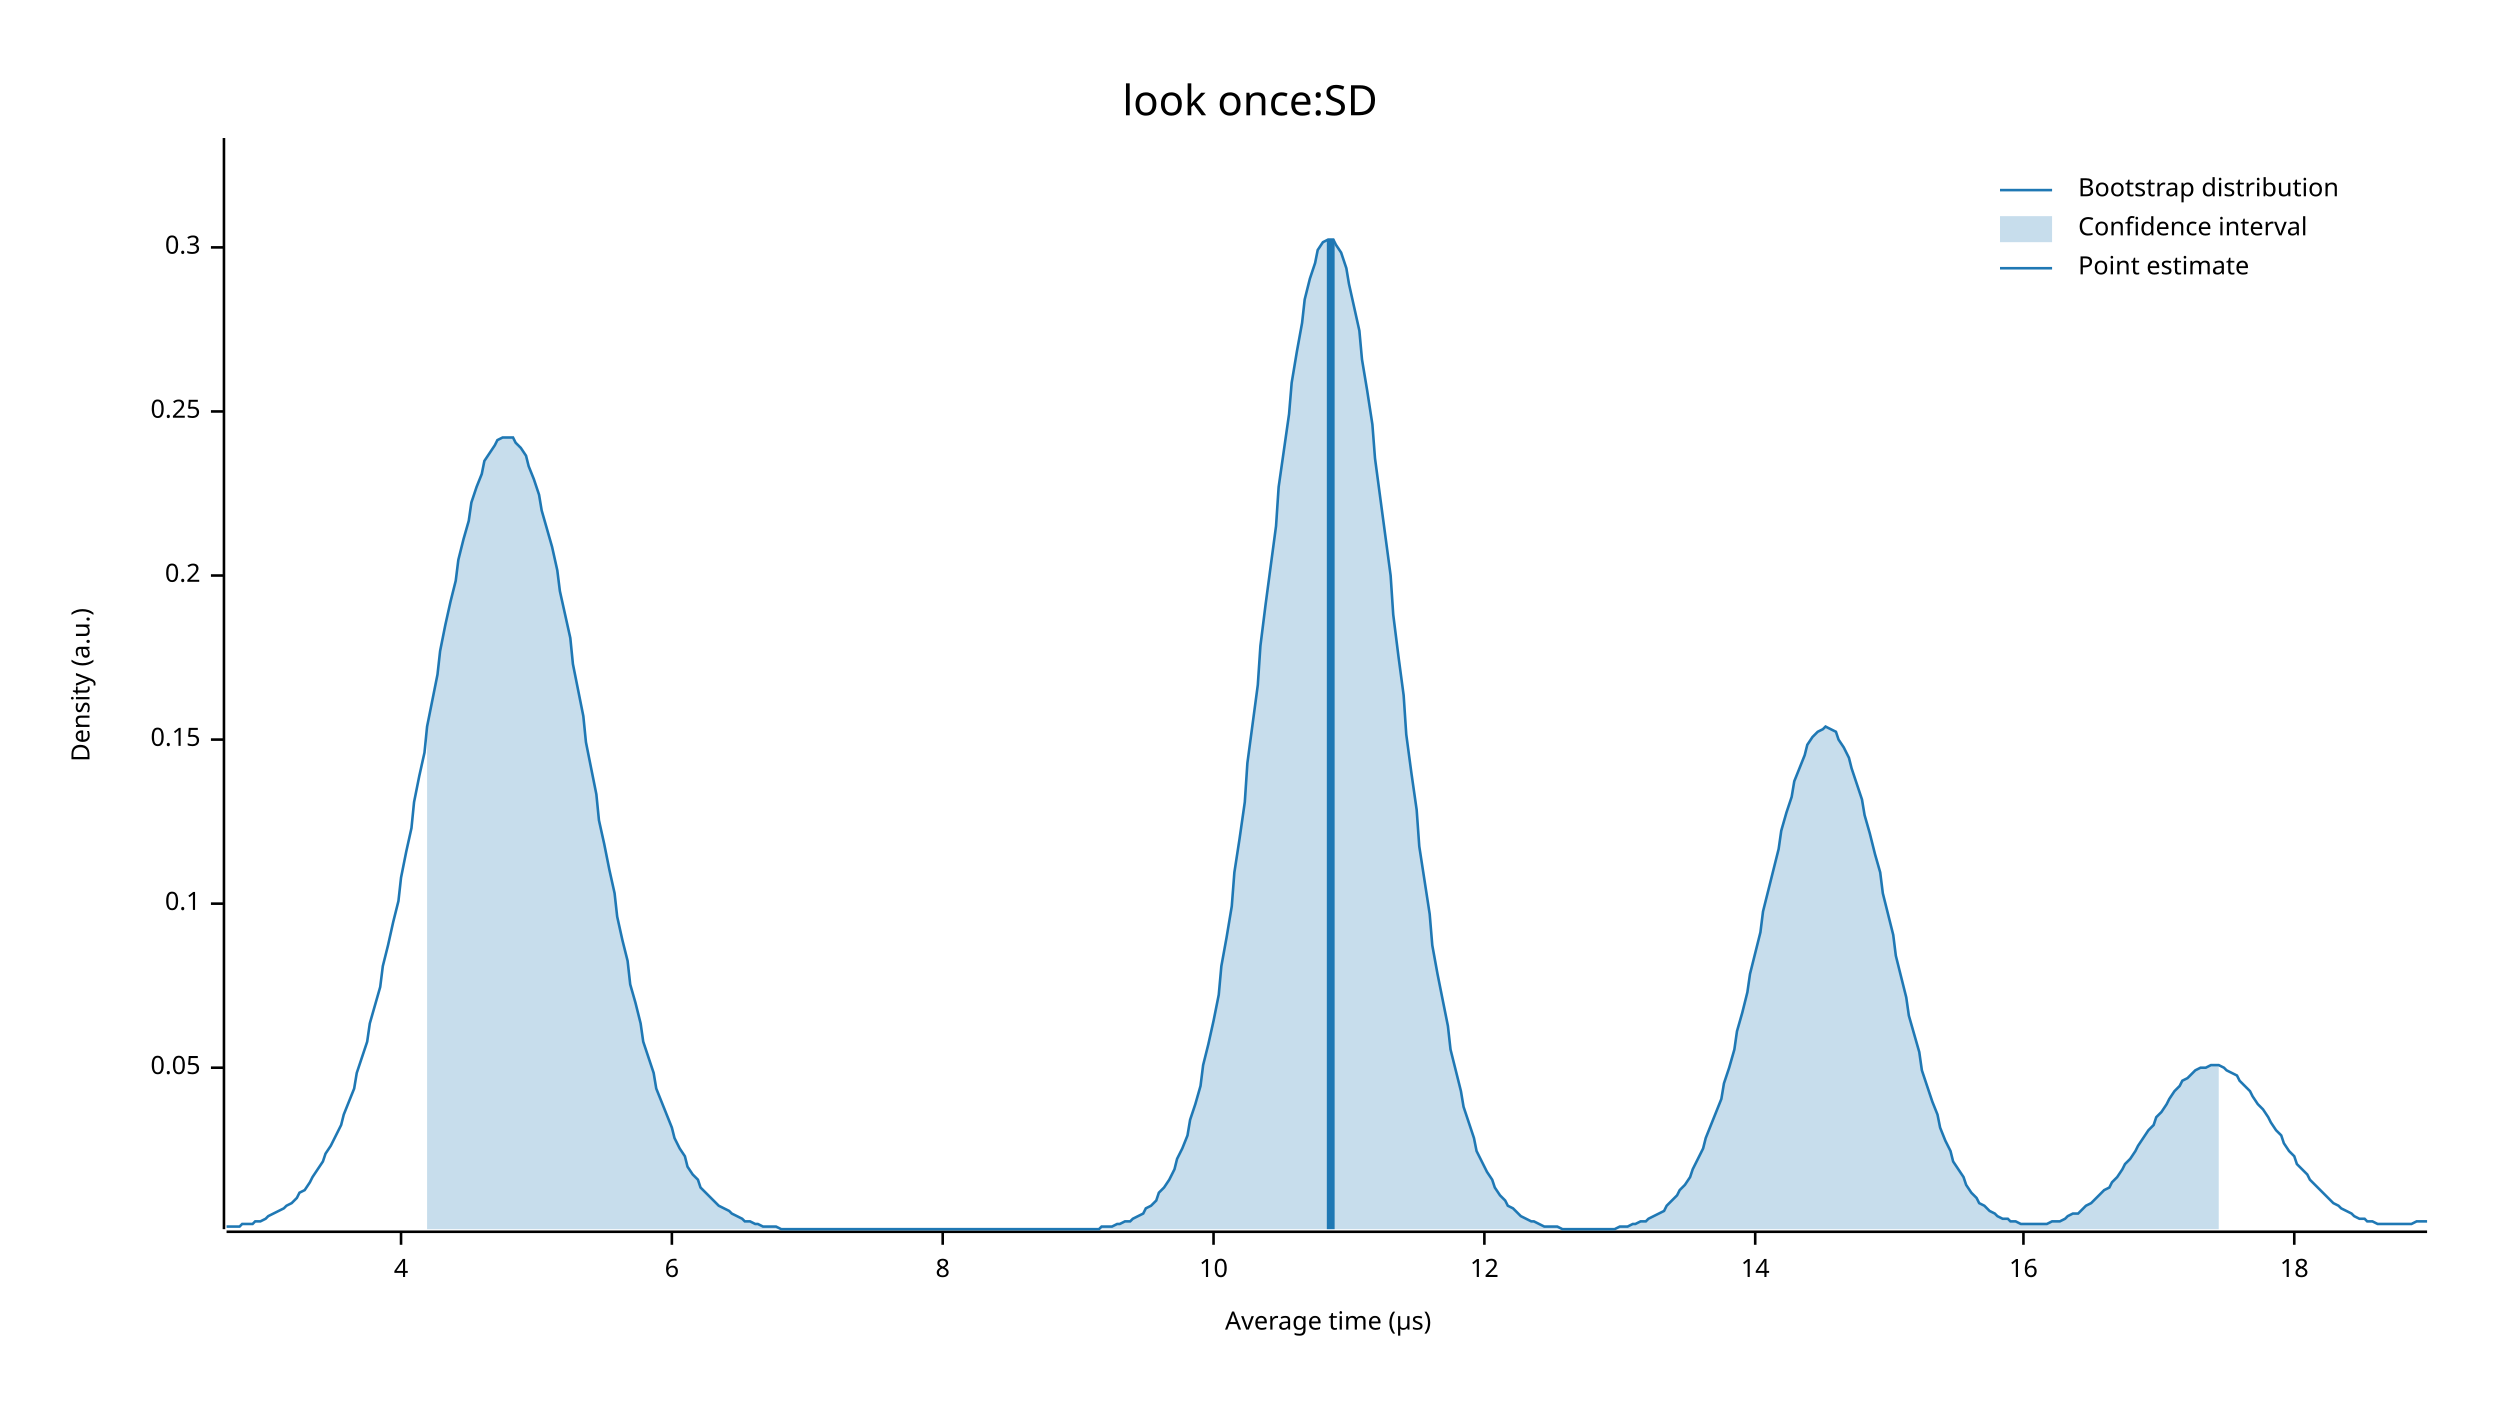
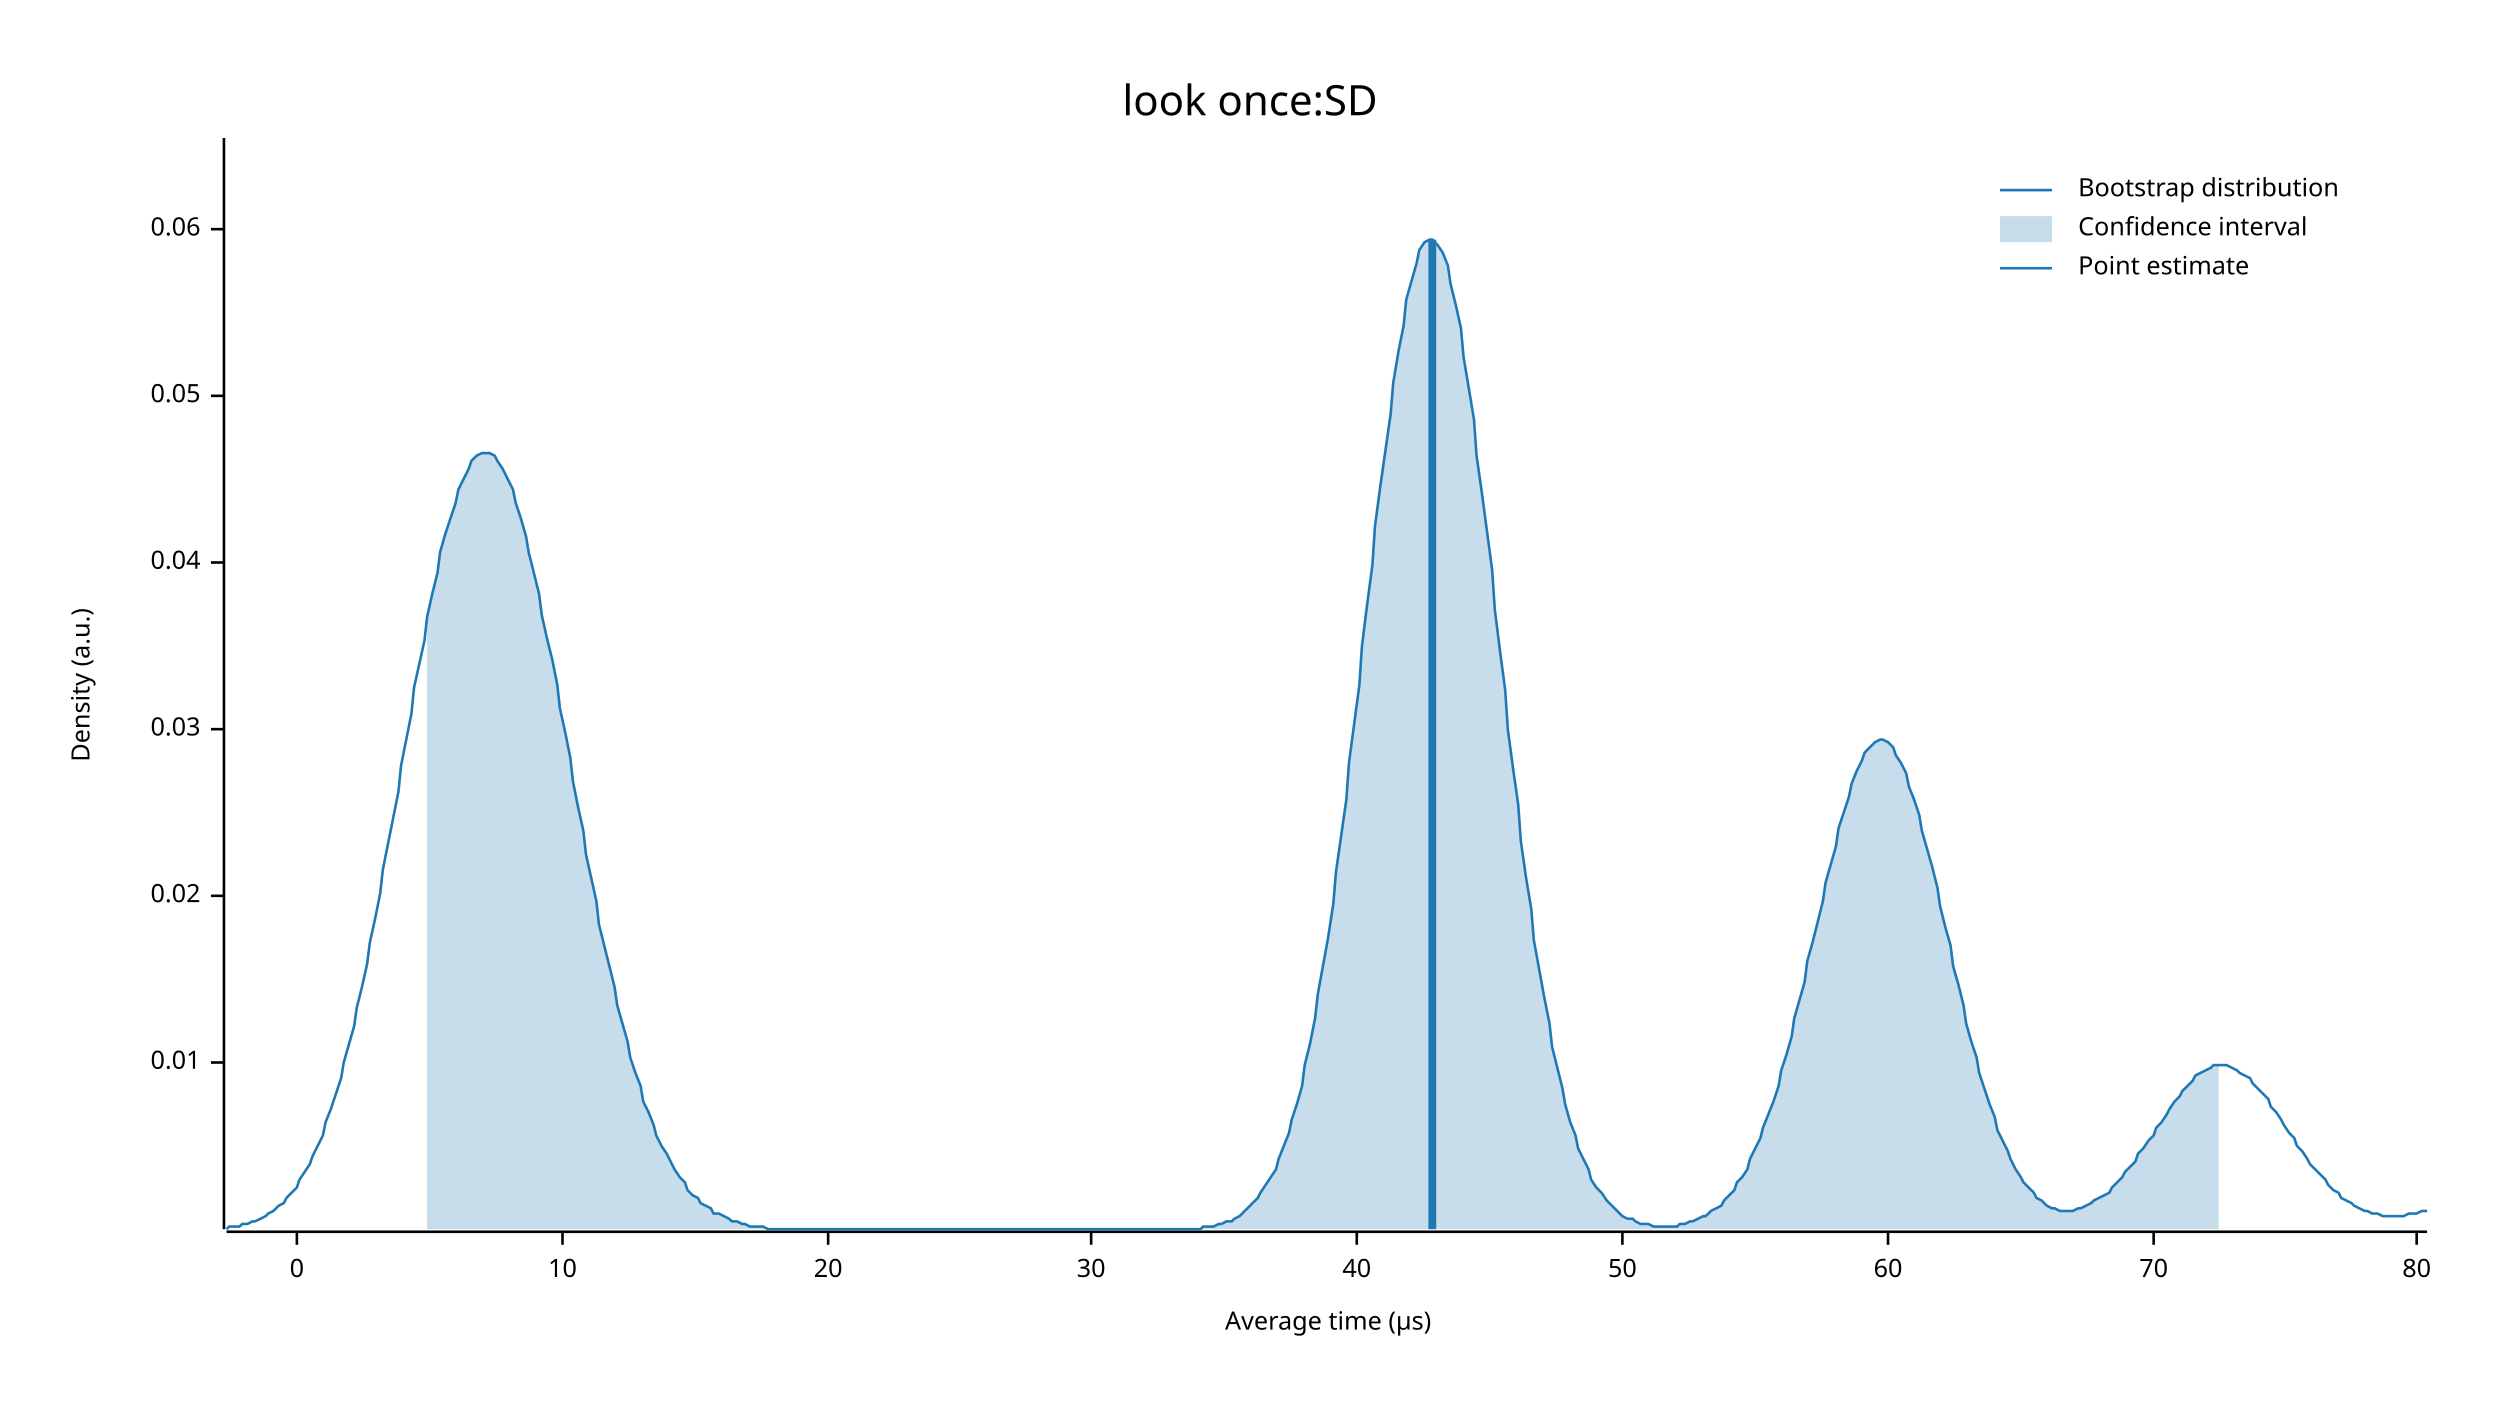
<svg xmlns="http://www.w3.org/2000/svg" width="960" height="540" viewBox="0 0 960 540">
  <text x="480" y="32" dy="0.76em" text-anchor="middle" font-family="sans-serif" font-size="16.129" opacity="1" fill="#000000">
look once:SD
</text>
  <text x="27" y="263" dy="0.76em" text-anchor="middle" font-family="sans-serif" font-size="9.677" opacity="1" fill="#000000" transform="rotate(270, 27, 263)">
Density (a.u.)
</text>
  <text x="510" y="513" dy="-0.5ex" text-anchor="middle" font-family="sans-serif" font-size="9.677" opacity="1" fill="#000000">
Average time (µs)
</text>
  <polyline fill="none" opacity="1" stroke="#000000" stroke-width="1" points="86,53 86,472 " />
-   <text x="77" y="410" dy="0.5ex" text-anchor="end" font-family="sans-serif" font-size="9.677" opacity="1" fill="#000000">
+   <text x="77" y="408" dy="0.5ex" text-anchor="end" font-family="sans-serif" font-size="9.677" opacity="1" fill="#000000">
+ 0.01
+ </text>
+   <polyline fill="none" opacity="1" stroke="#000000" stroke-width="1" points="81,408 86,408 " />
+   <text x="77" y="344" dy="0.5ex" text-anchor="end" font-family="sans-serif" font-size="9.677" opacity="1" fill="#000000">
+ 0.02
+ </text>
+   <polyline fill="none" opacity="1" stroke="#000000" stroke-width="1" points="81,344 86,344 " />
+   <text x="77" y="280" dy="0.5ex" text-anchor="end" font-family="sans-serif" font-size="9.677" opacity="1" fill="#000000">
+ 0.03
+ </text>
+   <polyline fill="none" opacity="1" stroke="#000000" stroke-width="1" points="81,280 86,280 " />
+   <text x="77" y="216" dy="0.5ex" text-anchor="end" font-family="sans-serif" font-size="9.677" opacity="1" fill="#000000">
+ 0.04
+ </text>
+   <polyline fill="none" opacity="1" stroke="#000000" stroke-width="1" points="81,216 86,216 " />
+   <text x="77" y="152" dy="0.5ex" text-anchor="end" font-family="sans-serif" font-size="9.677" opacity="1" fill="#000000">
0.05
</text>
-   <polyline fill="none" opacity="1" stroke="#000000" stroke-width="1" points="81,410 86,410 " />
-   <text x="77" y="347" dy="0.5ex" text-anchor="end" font-family="sans-serif" font-size="9.677" opacity="1" fill="#000000">
- 0.1
+   <polyline fill="none" opacity="1" stroke="#000000" stroke-width="1" points="81,152 86,152 " />
+   <text x="77" y="88" dy="0.5ex" text-anchor="end" font-family="sans-serif" font-size="9.677" opacity="1" fill="#000000">
+ 0.06
</text>
-   <polyline fill="none" opacity="1" stroke="#000000" stroke-width="1" points="81,347 86,347 " />
-   <text x="77" y="284" dy="0.5ex" text-anchor="end" font-family="sans-serif" font-size="9.677" opacity="1" fill="#000000">
- 0.15
+   <polyline fill="none" opacity="1" stroke="#000000" stroke-width="1" points="81,88 86,88 " />
+   <polyline fill="none" opacity="1" stroke="#000000" stroke-width="1" points="87,473 932,473 " />
+   <text x="114" y="483" dy="0.76em" text-anchor="middle" font-family="sans-serif" font-size="9.677" opacity="1" fill="#000000">
+ 0
</text>
-   <polyline fill="none" opacity="1" stroke="#000000" stroke-width="1" points="81,284 86,284 " />
-   <text x="77" y="221" dy="0.5ex" text-anchor="end" font-family="sans-serif" font-size="9.677" opacity="1" fill="#000000">
- 0.2
- </text>
-   <polyline fill="none" opacity="1" stroke="#000000" stroke-width="1" points="81,221 86,221 " />
-   <text x="77" y="158" dy="0.5ex" text-anchor="end" font-family="sans-serif" font-size="9.677" opacity="1" fill="#000000">
- 0.25
- </text>
-   <polyline fill="none" opacity="1" stroke="#000000" stroke-width="1" points="81,158 86,158 " />
-   <text x="77" y="95" dy="0.5ex" text-anchor="end" font-family="sans-serif" font-size="9.677" opacity="1" fill="#000000">
- 0.3
- </text>
-   <polyline fill="none" opacity="1" stroke="#000000" stroke-width="1" points="81,95 86,95 " />
-   <polyline fill="none" opacity="1" stroke="#000000" stroke-width="1" points="87,473 932,473 " />
-   <text x="154" y="483" dy="0.76em" text-anchor="middle" font-family="sans-serif" font-size="9.677" opacity="1" fill="#000000">
- 4
- </text>
-   <polyline fill="none" opacity="1" stroke="#000000" stroke-width="1" points="154,473 154,478 " />
-   <text x="258" y="483" dy="0.76em" text-anchor="middle" font-family="sans-serif" font-size="9.677" opacity="1" fill="#000000">
- 6
- </text>
-   <polyline fill="none" opacity="1" stroke="#000000" stroke-width="1" points="258,473 258,478 " />
-   <text x="362" y="483" dy="0.76em" text-anchor="middle" font-family="sans-serif" font-size="9.677" opacity="1" fill="#000000">
- 8
- </text>
-   <polyline fill="none" opacity="1" stroke="#000000" stroke-width="1" points="362,473 362,478 " />
-   <text x="466" y="483" dy="0.76em" text-anchor="middle" font-family="sans-serif" font-size="9.677" opacity="1" fill="#000000">
+   <polyline fill="none" opacity="1" stroke="#000000" stroke-width="1" points="114,473 114,478 " />
+   <text x="216" y="483" dy="0.76em" text-anchor="middle" font-family="sans-serif" font-size="9.677" opacity="1" fill="#000000">
10
</text>
-   <polyline fill="none" opacity="1" stroke="#000000" stroke-width="1" points="466,473 466,478 " />
-   <text x="570" y="483" dy="0.76em" text-anchor="middle" font-family="sans-serif" font-size="9.677" opacity="1" fill="#000000">
- 12
+   <polyline fill="none" opacity="1" stroke="#000000" stroke-width="1" points="216,473 216,478 " />
+   <text x="318" y="483" dy="0.76em" text-anchor="middle" font-family="sans-serif" font-size="9.677" opacity="1" fill="#000000">
+ 20
</text>
-   <polyline fill="none" opacity="1" stroke="#000000" stroke-width="1" points="570,473 570,478 " />
-   <text x="674" y="483" dy="0.76em" text-anchor="middle" font-family="sans-serif" font-size="9.677" opacity="1" fill="#000000">
- 14
+   <polyline fill="none" opacity="1" stroke="#000000" stroke-width="1" points="318,473 318,478 " />
+   <text x="419" y="483" dy="0.76em" text-anchor="middle" font-family="sans-serif" font-size="9.677" opacity="1" fill="#000000">
+ 30
</text>
-   <polyline fill="none" opacity="1" stroke="#000000" stroke-width="1" points="674,473 674,478 " />
-   <text x="777" y="483" dy="0.76em" text-anchor="middle" font-family="sans-serif" font-size="9.677" opacity="1" fill="#000000">
- 16
+   <polyline fill="none" opacity="1" stroke="#000000" stroke-width="1" points="419,473 419,478 " />
+   <text x="521" y="483" dy="0.76em" text-anchor="middle" font-family="sans-serif" font-size="9.677" opacity="1" fill="#000000">
+ 40
</text>
-   <polyline fill="none" opacity="1" stroke="#000000" stroke-width="1" points="777,473 777,478 " />
-   <text x="881" y="483" dy="0.76em" text-anchor="middle" font-family="sans-serif" font-size="9.677" opacity="1" fill="#000000">
- 18
+   <polyline fill="none" opacity="1" stroke="#000000" stroke-width="1" points="521,473 521,478 " />
+   <text x="623" y="483" dy="0.76em" text-anchor="middle" font-family="sans-serif" font-size="9.677" opacity="1" fill="#000000">
+ 50
</text>
-   <polyline fill="none" opacity="1" stroke="#000000" stroke-width="1" points="881,473 881,478 " />
-   <polyline fill="none" opacity="1" stroke="#1F78B4" stroke-width="1" points="87,471 88,471 90,471 92,471 93,470 95,470 97,470 98,469 100,469 102,468 103,467 105,466 107,465 109,464 110,463 112,462 114,460 115,458 117,457 119,454 120,452 122,449 124,446 125,443 127,440 129,436 131,432 132,428 134,423 136,418 137,412 139,406 141,400 142,393 144,386 146,379 147,371 149,363 151,354 153,346 154,337 156,327 158,318 159,308 161,298 163,289 164,279 166,269 168,259 169,250 171,240 173,231 175,223 176,215 178,207 180,200 181,193 183,187 185,182 186,177 188,174 190,171 191,169 193,168 195,168 197,168 198,170 200,172 202,175 203,179 205,184 207,190 208,196 210,203 212,210 214,219 215,227 217,236 219,245 220,255 222,265 224,275 225,285 227,295 229,305 230,315 232,324 234,334 236,343 237,352 239,361 241,369 242,378 244,385 246,393 247,400 249,406 251,412 252,418 254,423 256,428 258,433 259,437 261,441 263,444 264,448 266,451 268,453 269,456 271,458 273,460 274,461 276,463 278,464 280,465 281,466 283,467 285,468 286,469 288,469 290,470 291,470 293,471 295,471 296,471 298,471 300,472 302,472 303,472 305,472 307,472 308,472 310,472 312,472 313,472 315,472 317,472 318,472 320,472 322,472 324,472 325,472 327,472 329,472 330,472 332,472 334,472 335,472 337,472 339,472 341,472 342,472 344,472 346,472 347,472 349,472 351,472 352,472 354,472 356,472 357,472 359,472 361,472 363,472 364,472 366,472 368,472 369,472 371,472 373,472 374,472 376,472 378,472 379,472 381,472 383,472 385,472 386,472 388,472 390,472 391,472 393,472 395,472 396,472 398,472 400,472 401,472 403,472 405,472 407,472 408,472 410,472 412,472 413,472 415,472 417,472 418,472 420,472 422,472 423,471 425,471 427,471 429,470 430,470 432,469 434,469 435,468 437,467 439,466 440,464 442,463 444,461 445,458 447,456 449,453 451,449 452,445 454,441 456,436 457,430 459,424 461,417 462,409 464,401 466,392 468,382 469,371 471,360 473,348 474,335 476,322 478,308 479,293 481,278 483,263 484,248 486,232 488,217 490,202 491,187 493,173 495,159 496,147 498,135 500,124 501,115 503,107 505,101 506,96 508,93 510,92 512,92 513,94 515,97 517,103 518,109 520,118 522,127 523,138 525,150 527,163 528,176 530,191 532,206 534,221 535,236 537,252 539,267 540,282 542,297 544,311 545,325 547,338 549,351 550,363 552,374 554,384 556,394 557,403 559,411 561,419 562,425 564,431 566,437 567,442 569,446 571,450 573,453 574,456 576,459 578,461 579,463 581,464 583,466 584,467 586,468 588,469 589,469 591,470 593,471 595,471 596,471 598,471 600,472 601,472 603,472 605,472 606,472 608,472 610,472 611,472 613,472 615,472 617,472 618,472 620,472 622,471 623,471 625,471 627,470 628,470 630,469 632,469 633,468 635,467 637,466 639,465 640,463 642,461 644,459 645,457 647,455 649,452 650,449 652,445 654,441 655,437 657,432 659,427 661,422 662,416 664,410 666,403 667,396 669,389 671,381 672,374 674,366 676,358 677,350 679,342 681,334 683,326 684,319 686,312 688,306 689,300 691,295 693,290 694,286 696,283 698,281 700,280 701,279 703,280 705,281 706,284 708,287 710,291 711,295 713,301 715,307 716,313 718,320 720,328 722,335 723,343 725,351 727,359 728,367 730,375 732,383 733,390 735,397 737,404 738,411 740,417 742,423 744,428 745,433 747,438 749,442 750,446 752,449 754,452 755,455 757,458 759,460 760,462 762,463 764,465 766,466 767,467 769,468 771,468 772,469 774,469 776,470 777,470 779,470 781,470 782,470 784,470 786,470 788,469 789,469 791,469 793,468 794,467 796,466 798,466 799,465 801,463 803,462 804,461 806,459 808,457 810,456 811,454 813,452 815,449 816,447 818,445 820,442 821,440 823,437 825,434 827,432 828,429 830,427 832,424 833,422 835,419 837,417 838,415 840,414 842,412 843,411 845,410 847,410 849,409 850,409 852,409 854,410 855,411 857,412 859,413 860,415 862,417 864,419 865,421 867,424 869,426 871,429 872,431 874,434 876,436 877,439 879,442 881,444 882,447 884,449 886,451 887,453 889,455 891,457 893,459 894,460 896,462 898,463 899,464 901,465 903,466 904,467 906,468 908,468 909,469 911,469 913,470 915,470 916,470 918,470 920,470 921,470 923,470 925,470 926,470 928,469 930,469 932,469 " />
-   <polygon opacity="0.25" fill="#1F78B4" points="164,279 166,269 168,259 169,250 171,240 173,231 175,223 176,215 178,207 180,200 181,193 183,187 185,182 186,177 188,174 190,171 191,169 193,168 195,168 197,168 198,170 200,172 202,175 203,179 205,184 207,190 208,196 210,203 212,210 214,219 215,227 217,236 219,245 220,255 222,265 224,275 225,285 227,295 229,305 230,315 232,324 234,334 236,343 237,352 239,361 241,369 242,378 244,385 246,393 247,400 249,406 251,412 252,418 254,423 256,428 258,433 259,437 261,441 263,444 264,448 266,451 268,453 269,456 271,458 273,460 274,461 276,463 278,464 280,465 281,466 283,467 285,468 286,469 288,469 290,470 291,470 293,471 295,471 296,471 298,471 300,472 302,472 303,472 305,472 307,472 308,472 310,472 312,472 313,472 315,472 317,472 318,472 320,472 322,472 324,472 325,472 327,472 329,472 330,472 332,472 334,472 335,472 337,472 339,472 341,472 342,472 344,472 346,472 347,472 349,472 351,472 352,472 354,472 356,472 357,472 359,472 361,472 363,472 364,472 366,472 368,472 369,472 371,472 373,472 374,472 376,472 378,472 379,472 381,472 383,472 385,472 386,472 388,472 390,472 391,472 393,472 395,472 396,472 398,472 400,472 401,472 403,472 405,472 407,472 408,472 410,472 412,472 413,472 415,472 417,472 418,472 420,472 422,472 423,471 425,471 427,471 429,470 430,470 432,469 434,469 435,468 437,467 439,466 440,464 442,463 444,461 445,458 447,456 449,453 451,449 452,445 454,441 456,436 457,430 459,424 461,417 462,409 464,401 466,392 468,382 469,371 471,360 473,348 474,335 476,322 478,308 479,293 481,278 483,263 484,248 486,232 488,217 490,202 491,187 493,173 495,159 496,147 498,135 500,124 501,115 503,107 505,101 506,96 508,93 510,92 512,92 513,94 515,97 517,103 518,109 520,118 522,127 523,138 525,150 527,163 528,176 530,191 532,206 534,221 535,236 537,252 539,267 540,282 542,297 544,311 545,325 547,338 549,351 550,363 552,374 554,384 556,394 557,403 559,411 561,419 562,425 564,431 566,437 567,442 569,446 571,450 573,453 574,456 576,459 578,461 579,463 581,464 583,466 584,467 586,468 588,469 589,469 591,470 593,471 595,471 596,471 598,471 600,472 601,472 603,472 605,472 606,472 608,472 610,472 611,472 613,472 615,472 617,472 618,472 620,472 622,471 623,471 625,471 627,470 628,470 630,469 632,469 633,468 635,467 637,466 639,465 640,463 642,461 644,459 645,457 647,455 649,452 650,449 652,445 654,441 655,437 657,432 659,427 661,422 662,416 664,410 666,403 667,396 669,389 671,381 672,374 674,366 676,358 677,350 679,342 681,334 683,326 684,319 686,312 688,306 689,300 691,295 693,290 694,286 696,283 698,281 700,280 701,279 703,280 705,281 706,284 708,287 710,291 711,295 713,301 715,307 716,313 718,320 720,328 722,335 723,343 725,351 727,359 728,367 730,375 732,383 733,390 735,397 737,404 738,411 740,417 742,423 744,428 745,433 747,438 749,442 750,446 752,449 754,452 755,455 757,458 759,460 760,462 762,463 764,465 766,466 767,467 769,468 771,468 772,469 774,469 776,470 777,470 779,470 781,470 782,470 784,470 786,470 788,469 789,469 791,469 793,468 794,467 796,466 798,466 799,465 801,463 803,462 804,461 806,459 808,457 810,456 811,454 813,452 815,449 816,447 818,445 820,442 821,440 823,437 825,434 827,432 828,429 830,427 832,424 833,422 835,419 837,417 838,415 840,414 842,412 843,411 845,410 847,410 849,409 850,409 852,409 852,472 164,472 " />
-   <polyline fill="none" opacity="1" stroke="#1F78B4" stroke-width="3" points="511,472 511,92 " />
+   <polyline fill="none" opacity="1" stroke="#000000" stroke-width="1" points="623,473 623,478 " />
+   <text x="725" y="483" dy="0.76em" text-anchor="middle" font-family="sans-serif" font-size="9.677" opacity="1" fill="#000000">
+ 60
+ </text>
+   <polyline fill="none" opacity="1" stroke="#000000" stroke-width="1" points="725,473 725,478 " />
+   <text x="827" y="483" dy="0.76em" text-anchor="middle" font-family="sans-serif" font-size="9.677" opacity="1" fill="#000000">
+ 70
+ </text>
+   <polyline fill="none" opacity="1" stroke="#000000" stroke-width="1" points="827,473 827,478 " />
+   <text x="928" y="483" dy="0.76em" text-anchor="middle" font-family="sans-serif" font-size="9.677" opacity="1" fill="#000000">
+ 80
+ </text>
+   <polyline fill="none" opacity="1" stroke="#000000" stroke-width="1" points="928,473 928,478 " />
+   <polyline fill="none" opacity="1" stroke="#1F78B4" stroke-width="1" points="87,472 88,471 90,471 92,471 93,470 95,470 97,469 98,469 100,468 102,467 103,466 105,465 107,463 109,462 110,460 112,458 114,456 115,453 117,450 119,447 120,444 122,440 124,436 125,431 127,426 129,420 131,414 132,408 134,401 136,394 137,387 139,379 141,370 142,362 144,353 146,343 147,334 149,324 151,314 153,304 154,294 156,284 158,274 159,264 161,255 163,246 164,237 166,228 168,220 169,212 171,205 173,199 175,193 176,188 178,184 180,180 181,177 183,175 185,174 186,174 188,174 190,175 191,177 193,180 195,184 197,188 198,193 200,199 202,206 203,212 205,220 207,228 208,236 210,245 212,253 214,263 215,272 217,281 219,291 220,300 222,310 224,319 225,328 227,337 229,346 230,355 232,363 234,371 236,379 237,386 239,393 241,400 242,406 244,412 246,417 247,423 249,427 251,432 252,436 254,440 256,443 258,447 259,449 261,452 263,454 264,457 266,459 268,460 269,462 271,463 273,464 274,466 276,466 278,467 280,468 281,469 283,469 285,470 286,470 288,471 290,471 291,471 293,471 295,472 296,472 298,472 300,472 302,472 303,472 305,472 307,472 308,472 310,472 312,472 313,472 315,472 317,472 318,472 320,472 322,472 324,472 325,472 327,472 329,472 330,472 332,472 334,472 335,472 337,472 339,472 341,472 342,472 344,472 346,472 347,472 349,472 351,472 352,472 354,472 356,472 357,472 359,472 361,472 363,472 364,472 366,472 368,472 369,472 371,472 373,472 374,472 376,472 378,472 379,472 381,472 383,472 385,472 386,472 388,472 390,472 391,472 393,472 395,472 396,472 398,472 400,472 401,472 403,472 405,472 407,472 408,472 410,472 412,472 413,472 415,472 417,472 418,472 420,472 422,472 423,472 425,472 427,472 429,472 430,472 432,472 434,472 435,472 437,472 439,472 440,472 442,472 444,472 445,472 447,472 449,472 451,472 452,472 454,472 456,472 457,472 459,472 461,472 462,471 464,471 466,471 468,470 469,470 471,469 473,469 474,468 476,467 478,465 479,464 481,462 483,460 484,458 486,455 488,452 490,449 491,445 493,440 495,435 496,430 498,424 500,417 501,409 503,401 505,391 506,382 508,371 510,360 512,347 513,335 515,321 517,307 518,293 520,278 522,263 523,248 525,232 527,217 528,202 530,187 532,173 534,159 535,147 537,135 539,125 540,115 542,108 544,101 545,96 547,93 549,92 550,92 552,94 554,97 556,102 557,109 559,117 561,126 562,137 564,149 566,161 567,175 569,189 571,204 573,219 574,234 576,250 578,265 579,280 581,295 583,309 584,323 586,337 588,349 589,361 591,372 593,383 595,393 596,402 598,410 600,418 601,424 603,431 605,436 606,441 608,445 610,449 611,453 613,456 615,458 617,461 618,462 620,464 622,466 623,467 625,468 627,468 628,469 630,470 632,470 633,470 635,471 637,471 639,471 640,471 642,471 644,471 645,470 647,470 649,469 650,469 652,468 654,467 655,467 657,465 659,464 661,463 662,461 664,459 666,457 667,454 669,452 671,449 672,445 674,441 676,437 677,433 679,428 681,423 683,417 684,411 686,405 688,398 689,391 691,384 693,377 694,369 696,362 698,354 700,346 701,339 703,332 705,325 706,318 708,312 710,306 711,301 713,296 715,292 716,289 718,287 720,285 722,284 723,284 725,285 727,287 728,290 730,293 732,297 733,302 735,307 737,313 738,319 740,326 742,333 744,341 745,348 747,356 749,363 750,371 752,378 754,386 755,393 757,400 759,406 760,412 762,418 764,424 766,429 767,434 769,438 771,442 772,445 774,449 776,452 777,454 779,456 781,458 782,460 784,461 786,463 788,464 789,464 791,465 793,465 794,465 796,465 798,464 799,464 801,463 803,462 804,461 806,460 808,459 810,458 811,456 813,454 815,452 816,450 818,448 820,446 821,443 823,441 825,438 827,436 828,433 830,431 832,428 833,426 835,423 837,421 838,419 840,417 842,415 843,413 845,412 847,411 849,410 850,409 852,409 854,409 855,409 857,410 859,411 860,412 862,413 864,414 865,416 867,418 869,420 871,422 872,425 874,427 876,430 877,432 879,435 881,437 882,440 884,442 886,445 887,447 889,449 891,451 893,453 894,455 896,457 898,458 899,460 901,461 903,462 904,463 906,464 908,465 909,465 911,466 913,466 915,467 916,467 918,467 920,467 921,467 923,467 925,466 926,466 928,466 930,465 932,465 " />
+   <polygon opacity="0.25" fill="#1F78B4" points="164,237 166,228 168,220 169,212 171,205 173,199 175,193 176,188 178,184 180,180 181,177 183,175 185,174 186,174 188,174 190,175 191,177 193,180 195,184 197,188 198,193 200,199 202,206 203,212 205,220 207,228 208,236 210,245 212,253 214,263 215,272 217,281 219,291 220,300 222,310 224,319 225,328 227,337 229,346 230,355 232,363 234,371 236,379 237,386 239,393 241,400 242,406 244,412 246,417 247,423 249,427 251,432 252,436 254,440 256,443 258,447 259,449 261,452 263,454 264,457 266,459 268,460 269,462 271,463 273,464 274,466 276,466 278,467 280,468 281,469 283,469 285,470 286,470 288,471 290,471 291,471 293,471 295,472 296,472 298,472 300,472 302,472 303,472 305,472 307,472 308,472 310,472 312,472 313,472 315,472 317,472 318,472 320,472 322,472 324,472 325,472 327,472 329,472 330,472 332,472 334,472 335,472 337,472 339,472 341,472 342,472 344,472 346,472 347,472 349,472 351,472 352,472 354,472 356,472 357,472 359,472 361,472 363,472 364,472 366,472 368,472 369,472 371,472 373,472 374,472 376,472 378,472 379,472 381,472 383,472 385,472 386,472 388,472 390,472 391,472 393,472 395,472 396,472 398,472 400,472 401,472 403,472 405,472 407,472 408,472 410,472 412,472 413,472 415,472 417,472 418,472 420,472 422,472 423,472 425,472 427,472 429,472 430,472 432,472 434,472 435,472 437,472 439,472 440,472 442,472 444,472 445,472 447,472 449,472 451,472 452,472 454,472 456,472 457,472 459,472 461,472 462,471 464,471 466,471 468,470 469,470 471,469 473,469 474,468 476,467 478,465 479,464 481,462 483,460 484,458 486,455 488,452 490,449 491,445 493,440 495,435 496,430 498,424 500,417 501,409 503,401 505,391 506,382 508,371 510,360 512,347 513,335 515,321 517,307 518,293 520,278 522,263 523,248 525,232 527,217 528,202 530,187 532,173 534,159 535,147 537,135 539,125 540,115 542,108 544,101 545,96 547,93 549,92 550,92 552,94 554,97 556,102 557,109 559,117 561,126 562,137 564,149 566,161 567,175 569,189 571,204 573,219 574,234 576,250 578,265 579,280 581,295 583,309 584,323 586,337 588,349 589,361 591,372 593,383 595,393 596,402 598,410 600,418 601,424 603,431 605,436 606,441 608,445 610,449 611,453 613,456 615,458 617,461 618,462 620,464 622,466 623,467 625,468 627,468 628,469 630,470 632,470 633,470 635,471 637,471 639,471 640,471 642,471 644,471 645,470 647,470 649,469 650,469 652,468 654,467 655,467 657,465 659,464 661,463 662,461 664,459 666,457 667,454 669,452 671,449 672,445 674,441 676,437 677,433 679,428 681,423 683,417 684,411 686,405 688,398 689,391 691,384 693,377 694,369 696,362 698,354 700,346 701,339 703,332 705,325 706,318 708,312 710,306 711,301 713,296 715,292 716,289 718,287 720,285 722,284 723,284 725,285 727,287 728,290 730,293 732,297 733,302 735,307 737,313 738,319 740,326 742,333 744,341 745,348 747,356 749,363 750,371 752,378 754,386 755,393 757,400 759,406 760,412 762,418 764,424 766,429 767,434 769,438 771,442 772,445 774,449 776,452 777,454 779,456 781,458 782,460 784,461 786,463 788,464 789,464 791,465 793,465 794,465 796,465 798,464 799,464 801,463 803,462 804,461 806,460 808,459 810,458 811,456 813,454 815,452 816,450 818,448 820,446 821,443 823,441 825,438 827,436 828,433 830,431 832,428 833,426 835,423 837,421 838,419 840,417 842,415 843,413 845,412 847,411 849,410 850,409 852,409 852,472 164,472 " />
+   <polyline fill="none" opacity="1" stroke="#1F78B4" stroke-width="3" points="550,472 550,92 " />
  <text x="798" y="68" dy="0.76em" text-anchor="start" font-family="sans-serif" font-size="9.677" opacity="1" fill="#000000">
Bootstrap distribution
</text>
  <text x="798" y="83" dy="0.76em" text-anchor="start" font-family="sans-serif" font-size="9.677" opacity="1" fill="#000000">
Confidence interval
</text>
  <text x="798" y="98" dy="0.76em" text-anchor="start" font-family="sans-serif" font-size="9.677" opacity="1" fill="#000000">
Point estimate
</text>
  <polyline fill="none" opacity="1" stroke="#1F78B4" stroke-width="1" points="768,73 788,73 " />
  <rect x="768" y="83" width="20" height="10" opacity="0.25" fill="#1F78B4" stroke="none" />
  <polyline fill="none" opacity="1" stroke="#1F78B4" stroke-width="1" points="768,103 788,103 " />
</svg>
